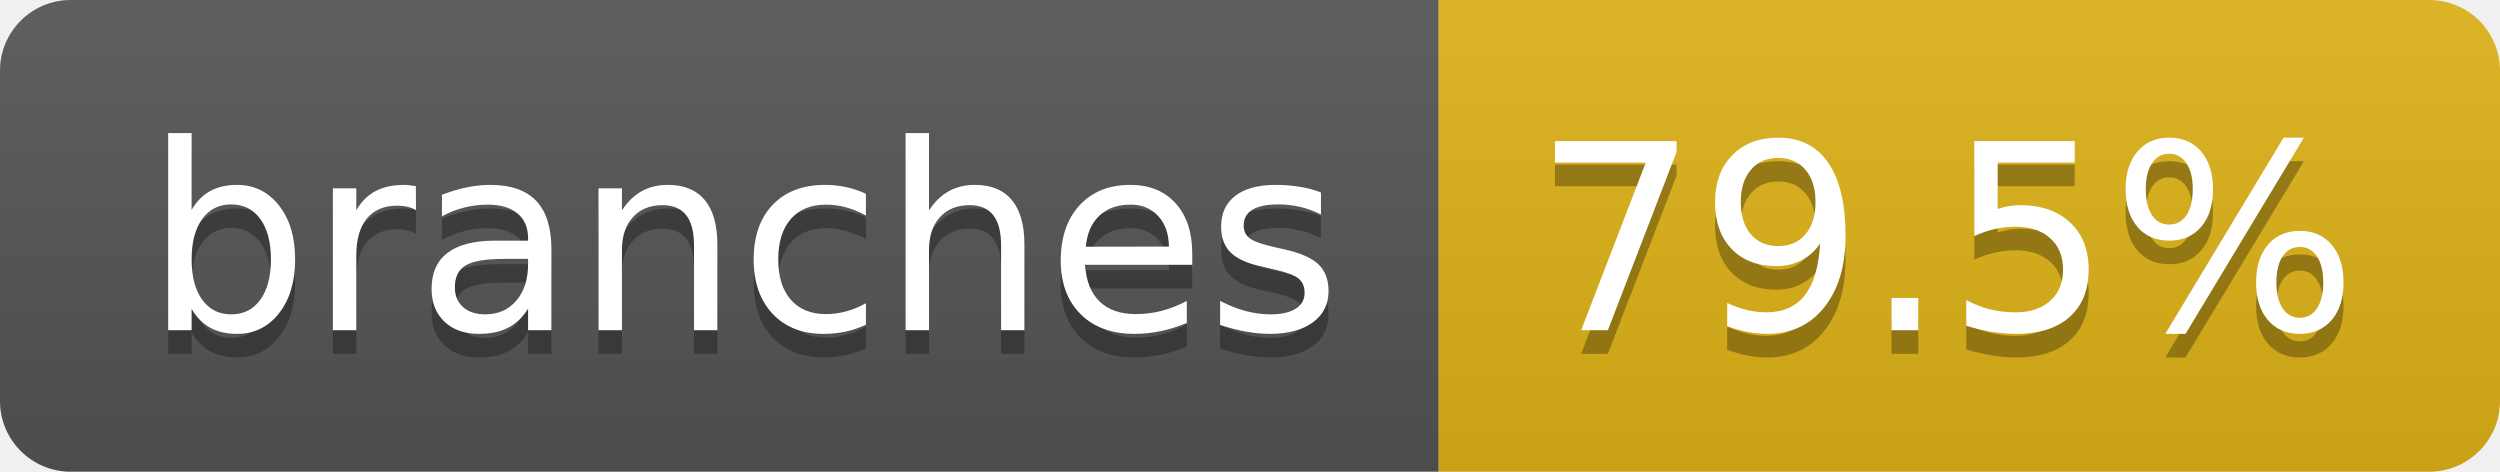
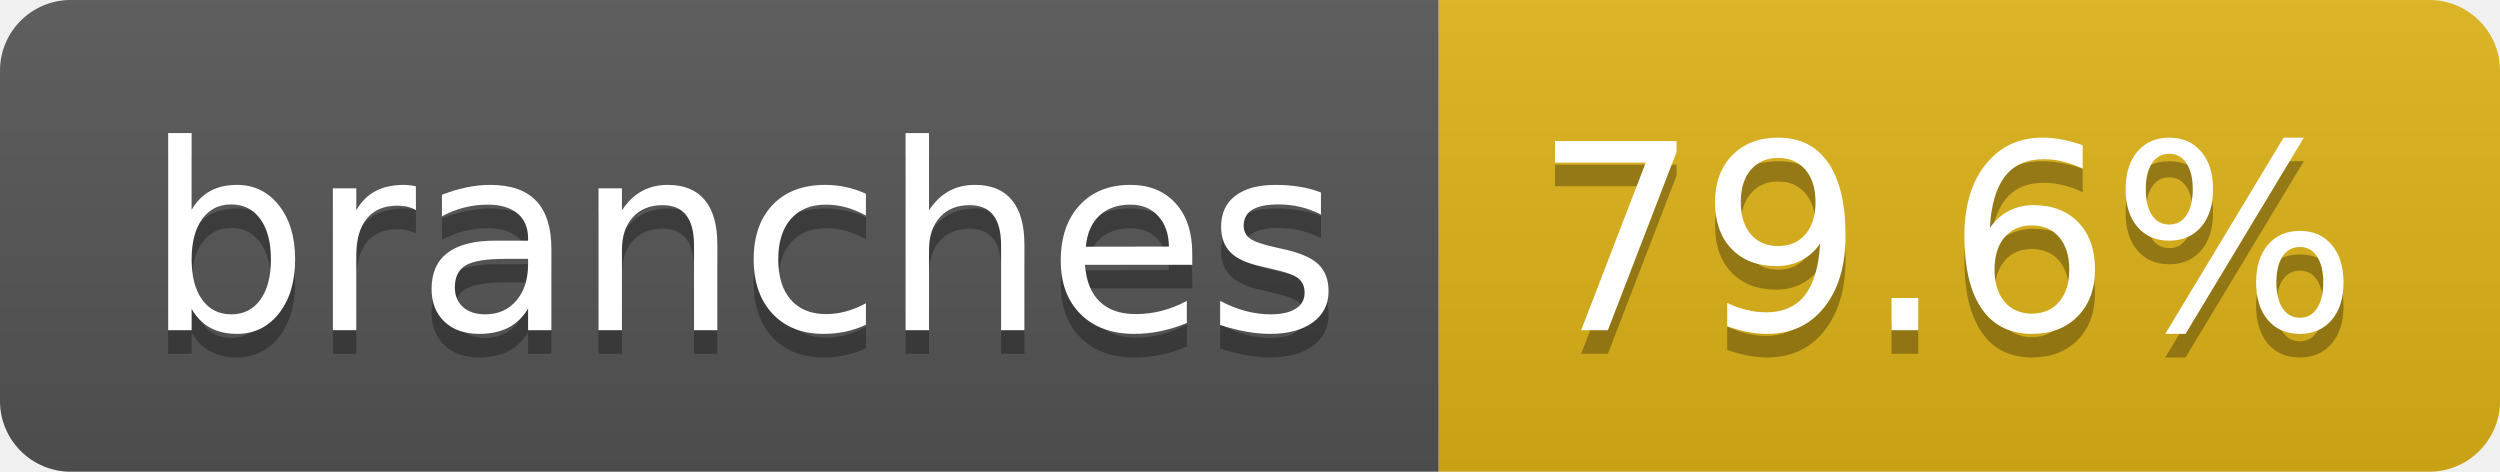
- <svg xmlns="http://www.w3.org/2000/svg" width="106" height="20" role="img" aria-label="branches: 79.5%">
+ <svg xmlns="http://www.w3.org/2000/svg" width="106" height="20" role="img" aria-label="branches: 79.6%">
  <linearGradient id="s" x2="0" y2="100%">
    <stop offset="0" stop-color="#bbb" stop-opacity=".1" />
    <stop offset="1" stop-opacity=".1" />
  </linearGradient>
  <clipPath id="r">
    <rect width="106" height="20" rx="3" fill="#fff" />
  </clipPath>
  <g clip-path="url(#r)">
    <rect width="61" height="20" fill="#555" />
    <rect x="61" width="45" height="20" fill="#dfb317" />
    <rect width="106" height="20" fill="url(#s)" />
  </g>
  <g fill="#fff" text-anchor="middle" font-family="Verdana,Geneva,DejaVu Sans,sans-serif" text-rendering="geometricPrecision" font-size="110">
    <text aria-hidden="true" x="315" y="150" fill="#010101" fill-opacity=".3" transform="scale(.1)" textLength="507">branches</text>
    <text x="315" y="140" transform="scale(.1)" fill="#fff" textLength="507">branches</text>
-     <text aria-hidden="true" x="825" y="150" fill="#010101" fill-opacity=".3" transform="scale(.1)" textLength="350">79.5%</text>
-     <text x="825" y="140" transform="scale(.1)" fill="#fff" textLength="350">79.5%</text>
+     <text aria-hidden="true" x="825" y="150" fill="#010101" fill-opacity=".3" transform="scale(.1)" textLength="350">79.6%</text>
+     <text x="825" y="140" transform="scale(.1)" fill="#fff" textLength="350">79.6%</text>
  </g>
</svg>
